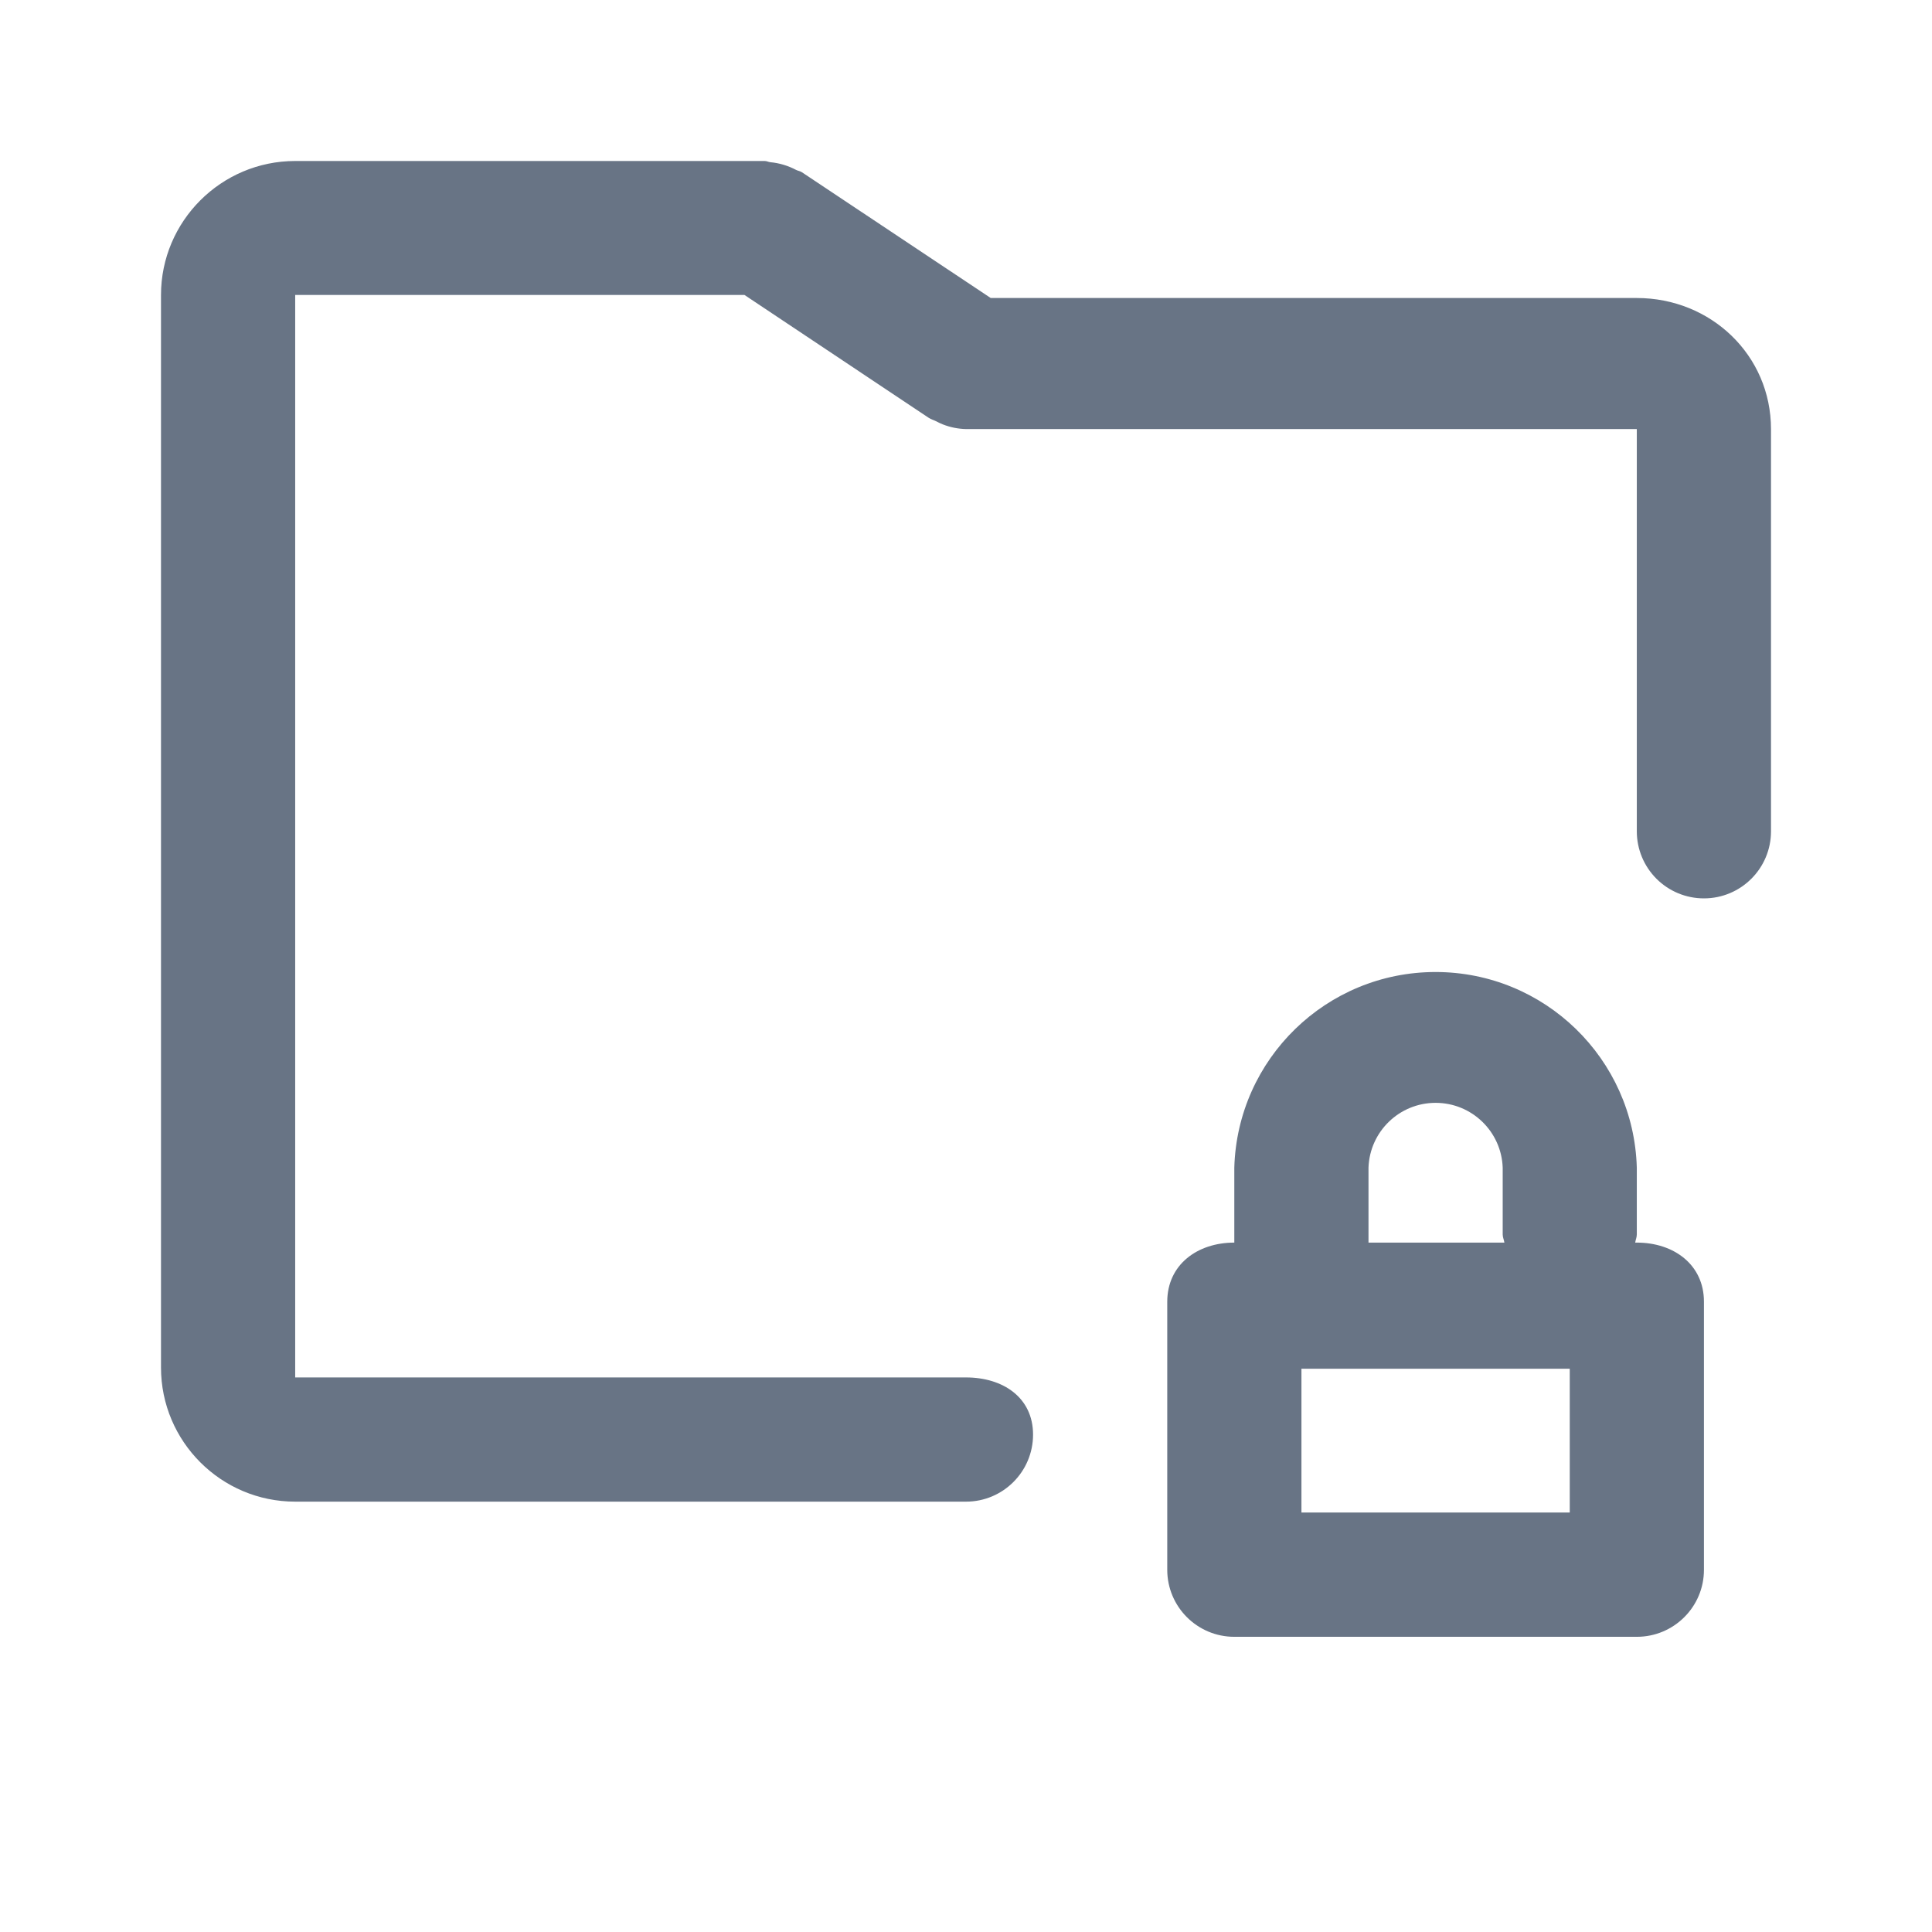
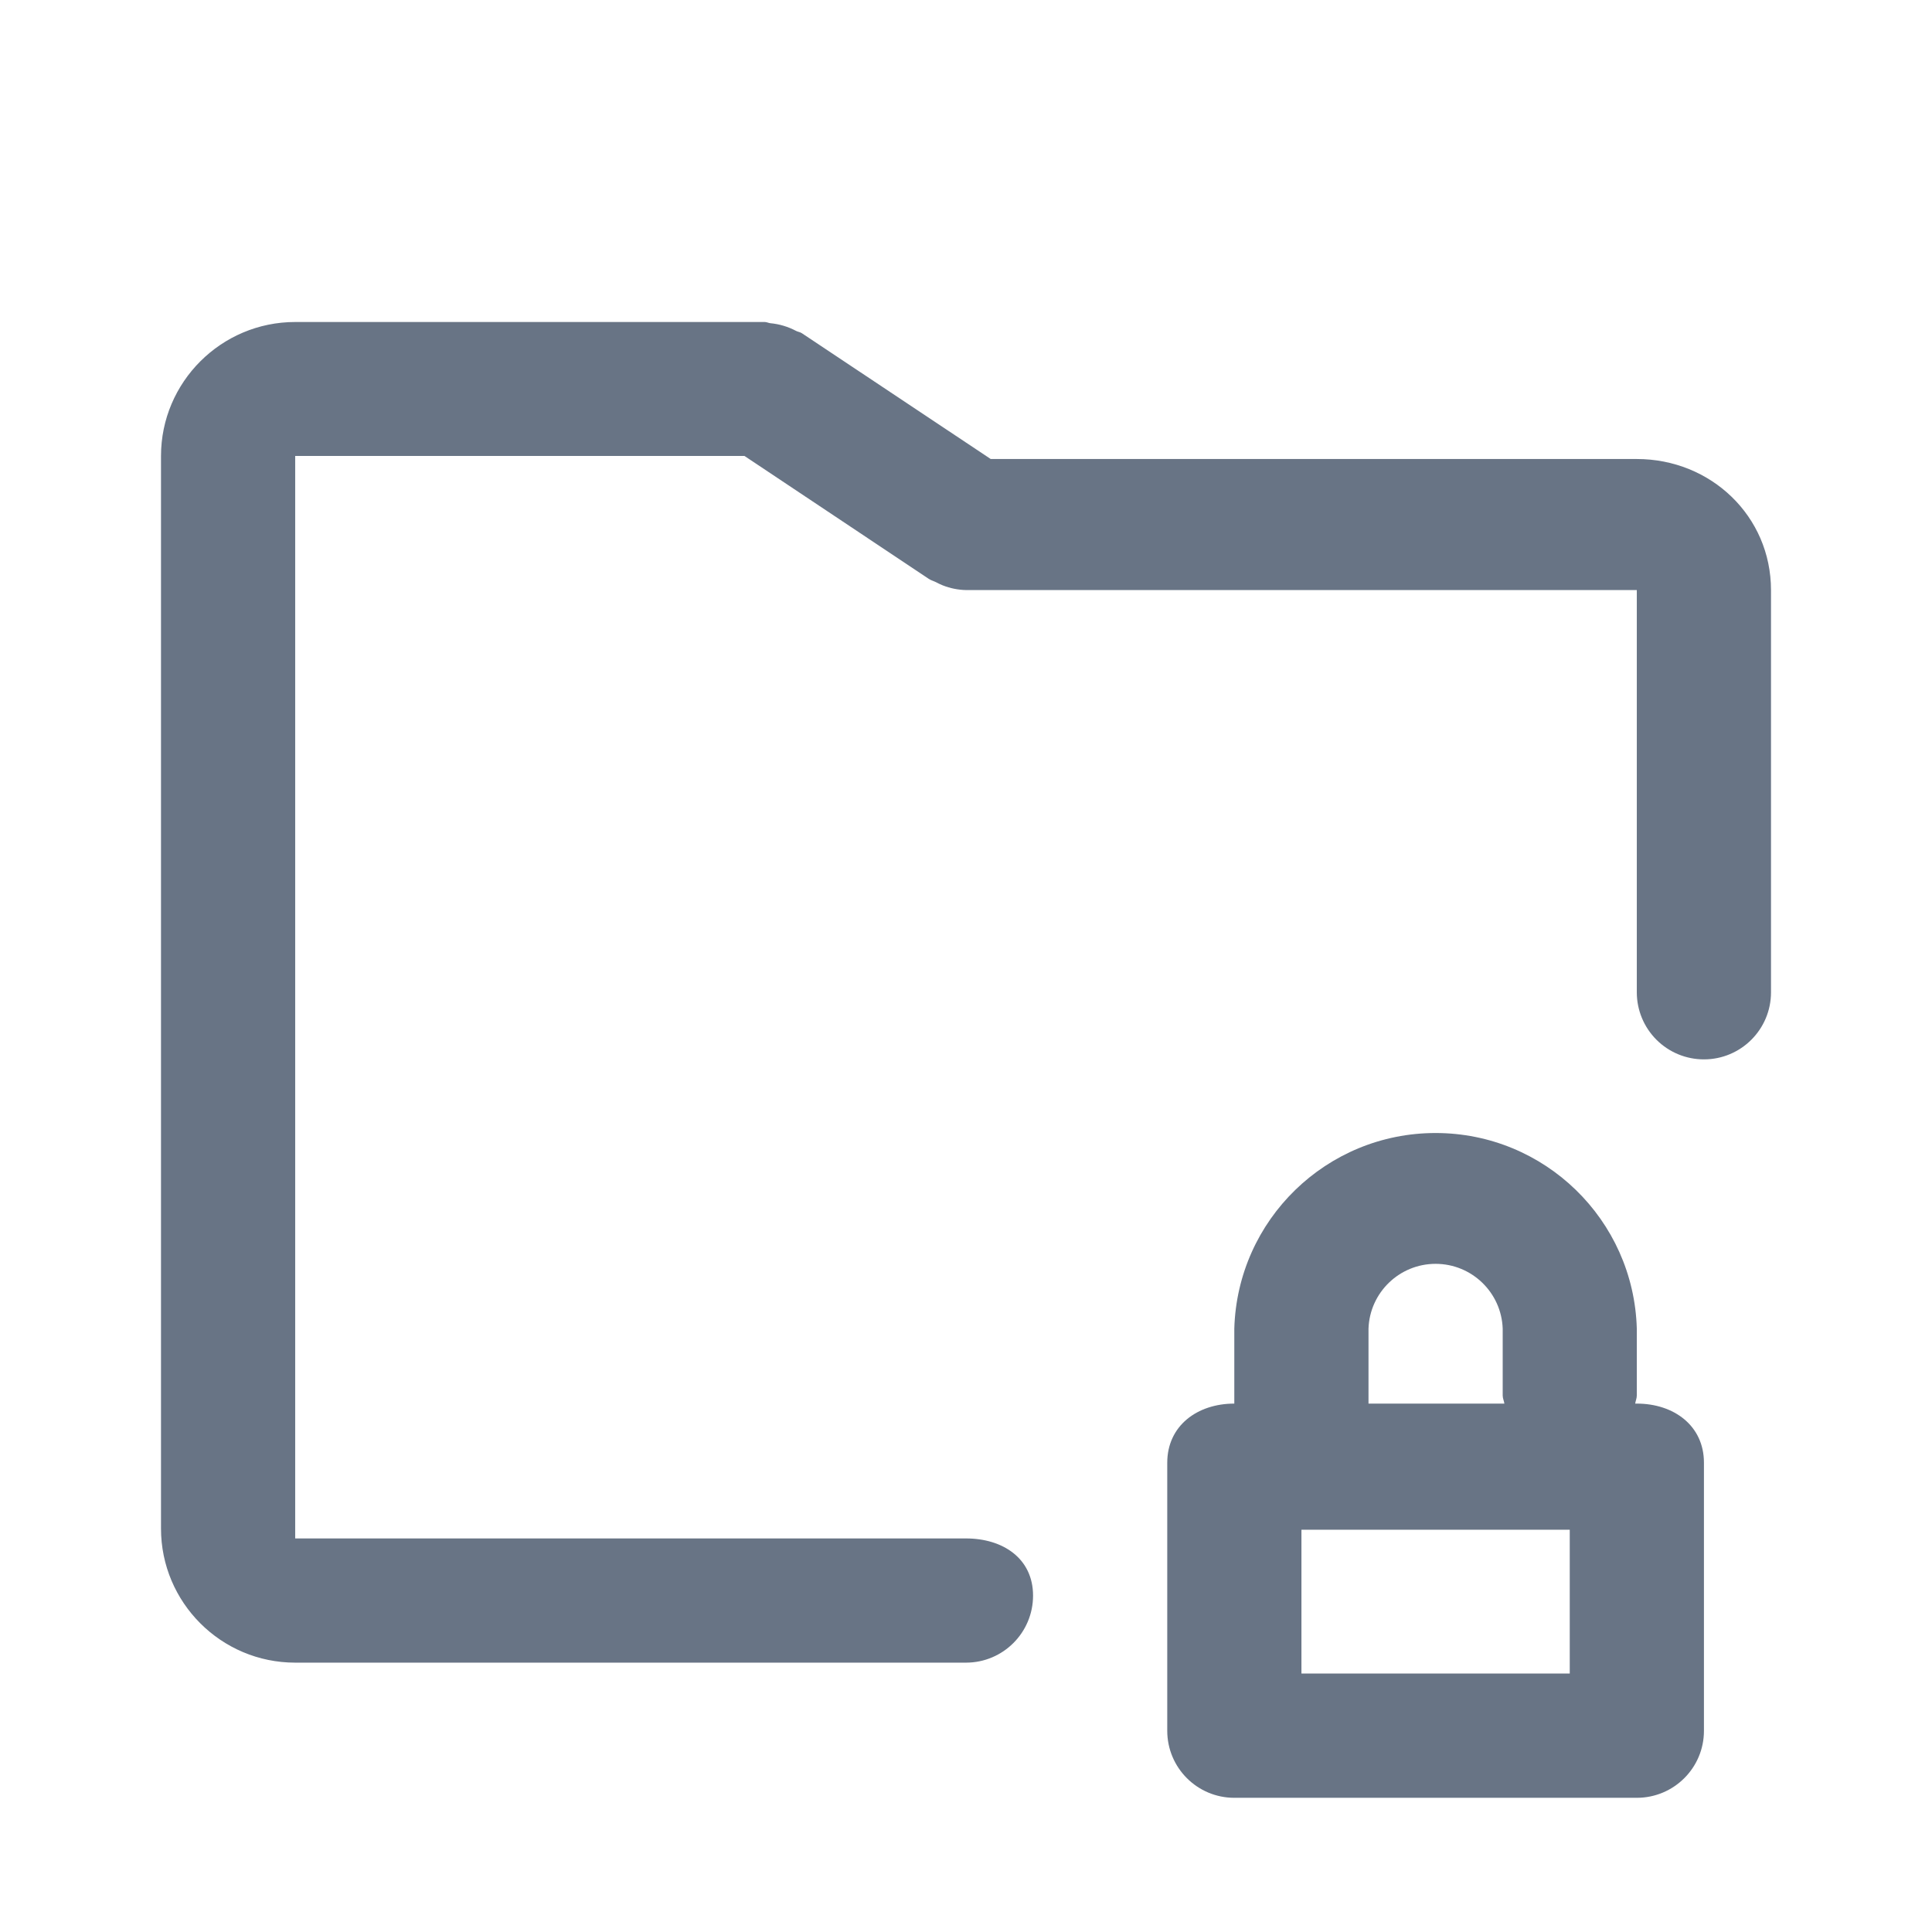
<svg xmlns="http://www.w3.org/2000/svg" fill="none" viewBox="0 0 24 24">
-   <path fill="#687485" fill-rule="evenodd" d="M21.167 11.16a.833.833 0 0 1-.834-.833V5.33H12a.837.837 0 0 1-.288-.058c-.03-.011-.055-.025-.083-.039-.03-.015-.062-.023-.091-.042l-2.29-1.527H3.667v13.447H12c.46 0 .833.25.833.71 0 .46-.373.833-.833.833H3.667c-.92 0-1.667-.747-1.667-1.666V3.665C2 2.747 2.748 2 3.667 2H9.5c.025 0 .047.013.07.015a.852.852 0 0 1 .32.096c.024.012.05.014.072.029l2.345 1.562h8.026c.92 0 1.667.71 1.667 1.629v4.996c0 .46-.373.833-.833.833Zm-5.834 4.276v-.931a2.501 2.501 0 0 1 5 0v.83c0 .036-.015.066-.02.101h.02c.46 0 .834.274.834.734v3.331c0 .46-.374.832-.834.832h-5a.833.833 0 0 1-.833-.832v-3.33c0-.46.373-.735.833-.735Zm3.334-.101v-.83a.834.834 0 0 0-1.667 0v.931h1.688c-.005-.035-.021-.065-.021-.101Zm-2.5 3.454H19.5v-1.786h-3.333v1.786Z" clip-rule="evenodd" />
+   <path fill="#687485" fill-rule="evenodd" d="M21.167 13.16a.833.833 0 0 1-.834-.833V7.33H12a.837.837 0 0 1-.288-.058c-.03-.011-.055-.025-.083-.039-.03-.015-.062-.023-.091-.042l-2.29-1.527H3.667v13.447H12c.46 0 .833.25.833.71 0 .46-.373.833-.833.833H3.667c-.92 0-1.667-.747-1.667-1.666V5.665C2 4.747 2.748 4 3.667 4H9.5c.025 0 .047.013.07.015a.852.852 0 0 1 .32.096c.024.012.05.014.072.029l2.345 1.562h8.026c.92 0 1.667.71 1.667 1.629v4.996c0 .46-.373.833-.833.833Zm-5.834 4.276v-.931a2.501 2.501 0 0 1 5 0v.83c0 .036-.015.066-.02.101h.02c.46 0 .834.274.834.734v3.331c0 .46-.374.832-.834.832h-5a.833.833 0 0 1-.833-.832v-3.33c0-.46.373-.735.833-.735Zm3.334-.101v-.83a.834.834 0 0 0-1.667 0v.931h1.688c-.005-.035-.021-.065-.021-.101Zm-2.5 3.454H19.5v-1.786h-3.333v1.786Z" clip-rule="evenodd" />
</svg>
